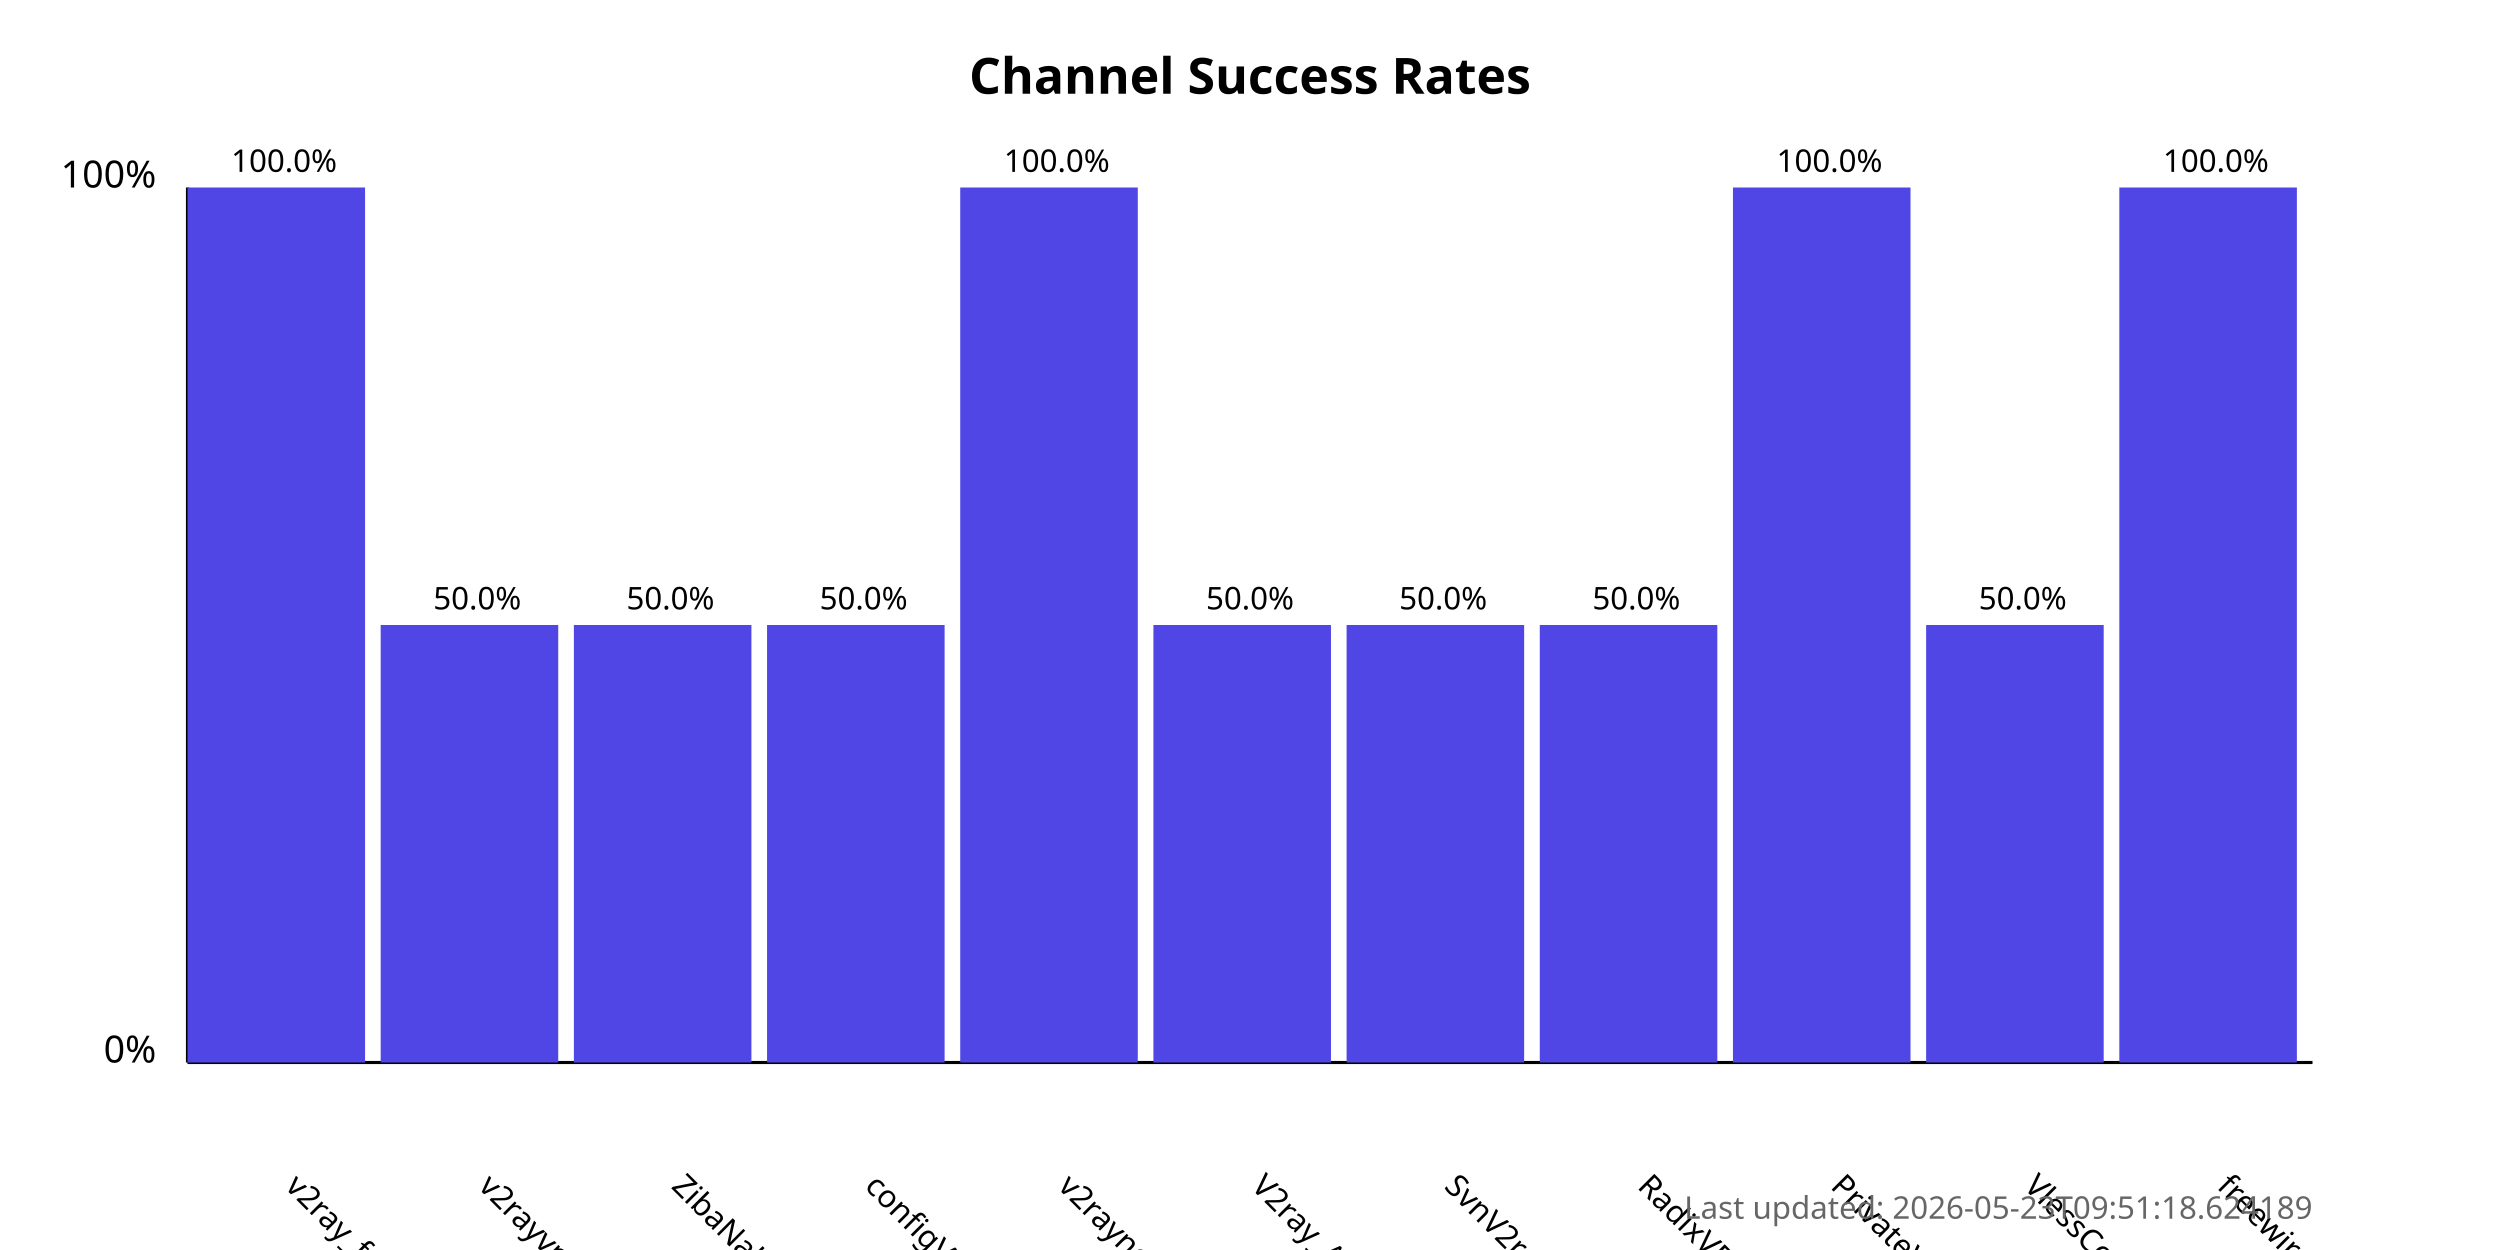
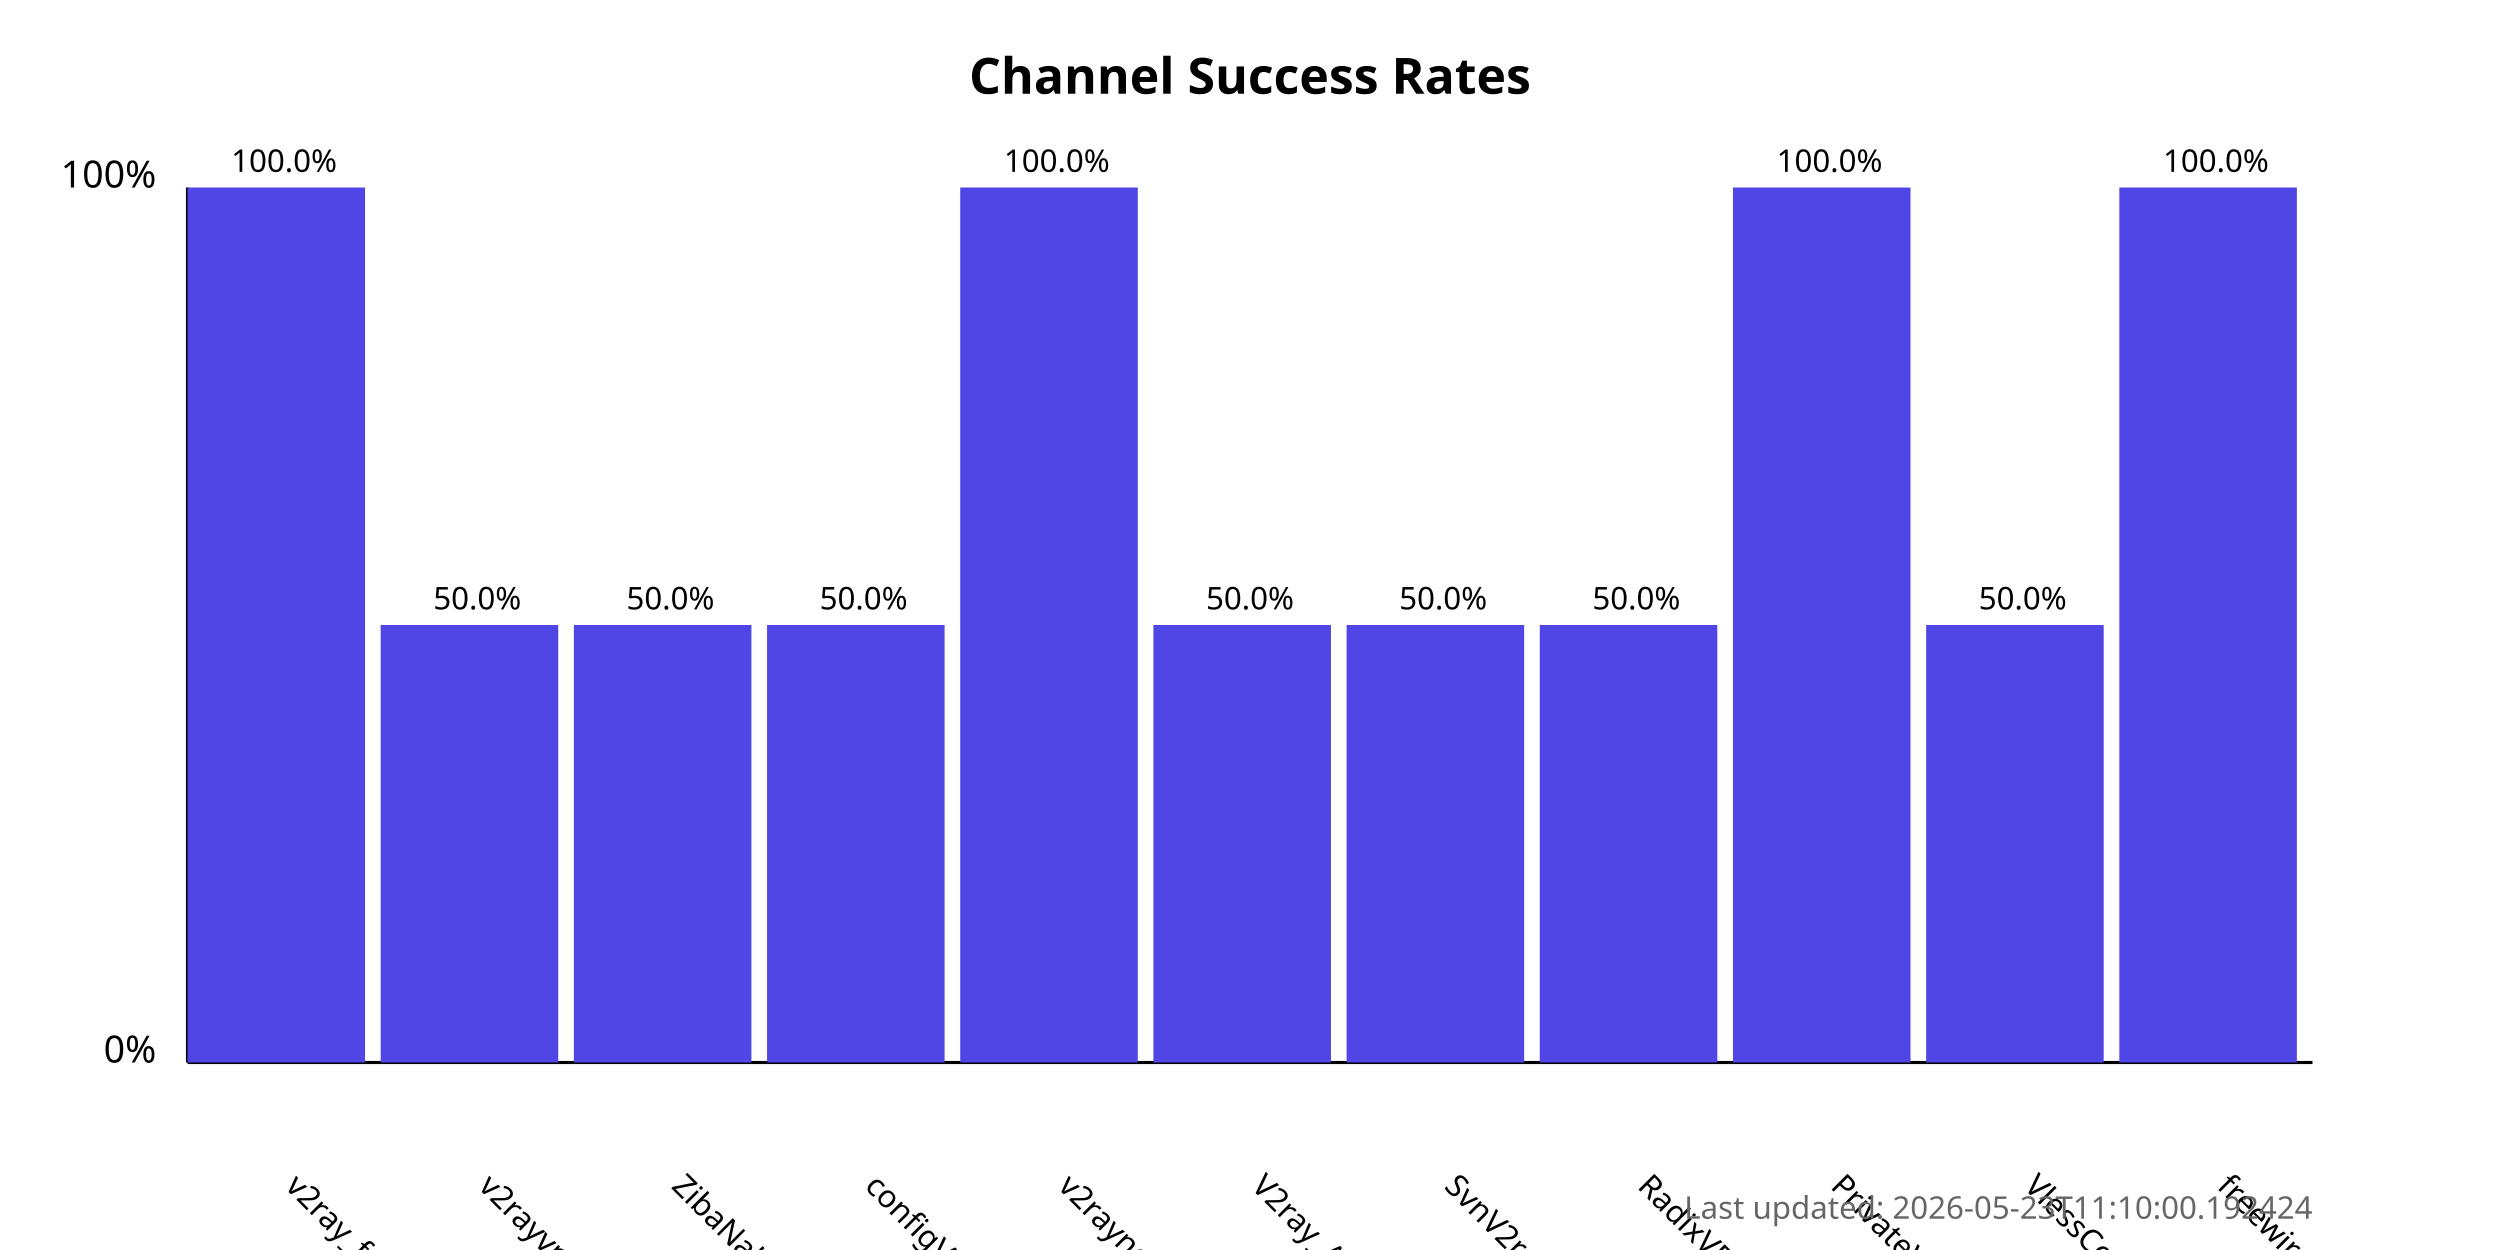
<svg xmlns="http://www.w3.org/2000/svg" width="800" height="400">
  <style>
            .chart-title { font: bold 16px sans-serif; }
            .axis-label { font: 12px sans-serif; }
            .tick-label { font: 10px sans-serif; }
            .bar { fill: #4f46e5; }
            .bar:hover { fill: #6366f1; }
            .timestamp { font: 10px sans-serif; fill: #666; }
        </style>
  <text x="400.0" y="30" text-anchor="middle" class="chart-title">
            Channel Success Rates
        </text>
  <line x1="60" y1="340" x2="60" y2="60" stroke="black" stroke-width="1" />
  <line x1="60" y1="340" x2="740" y2="340" stroke="black" stroke-width="1" />
  <text x="50" y="340" text-anchor="end" class="axis-label">0%</text>
  <text x="50" y="60" text-anchor="end" class="axis-label">100%</text>
  <g>
    <rect x="60" y="60.0" width="56.818" height="280.0" class="bar" />
    <text x="90.909" y="380" transform="rotate(45, 90.90909, 380)" text-anchor="start" class="tick-label">
                v2ray_free_conf
            </text>
    <text x="90.909" y="55.0" text-anchor="middle" class="tick-label">
                100.0%
            </text>
  </g>
  <g>
    <rect x="121.818" y="200.0" width="56.818" height="140.0" class="bar" />
    <text x="152.727" y="380" transform="rotate(45, 152.7273, 380)" text-anchor="start" class="tick-label">
                v2rayvpno
            </text>
    <text x="152.727" y="195.0" text-anchor="middle" class="tick-label">
                50.0%
            </text>
  </g>
  <g>
    <rect x="183.636" y="200.0" width="56.818" height="140.0" class="bar" />
    <text x="214.545" y="380" transform="rotate(45, 214.5455, 380)" text-anchor="start" class="tick-label">
                ZibaNabz
            </text>
    <text x="214.545" y="195.0" text-anchor="middle" class="tick-label">
                50.0%
            </text>
  </g>
  <g>
    <rect x="245.455" y="200.0" width="56.818" height="140.0" class="bar" />
    <text x="276.364" y="380" transform="rotate(45, 276.3636, 380)" text-anchor="start" class="tick-label">
                configV2rayForFree
            </text>
    <text x="276.364" y="195.0" text-anchor="middle" class="tick-label">
                50.0%
            </text>
  </g>
  <g>
    <rect x="307.273" y="60.0" width="56.818" height="280.0" class="bar" />
    <text x="338.182" y="380" transform="rotate(45, 338.1818, 380)" text-anchor="start" class="tick-label">
                v2rayngvpn
            </text>
    <text x="338.182" y="55.0" text-anchor="middle" class="tick-label">
                100.0%
            </text>
  </g>
  <g>
    <rect x="369.091" y="200.0" width="56.818" height="140.0" class="bar" />
    <text x="400.0" y="380" transform="rotate(45, 400.0, 380)" text-anchor="start" class="tick-label">
                V2ray_Alpha
            </text>
    <text x="400.0" y="195.0" text-anchor="middle" class="tick-label">
                50.0%
            </text>
  </g>
  <g>
    <rect x="430.909" y="200.0" width="56.818" height="140.0" class="bar" />
    <text x="461.818" y="380" transform="rotate(45, 461.8182, 380)" text-anchor="start" class="tick-label">
                SvnV2ray
            </text>
    <text x="461.818" y="195.0" text-anchor="middle" class="tick-label">
                50.0%
            </text>
  </g>
  <g>
    <rect x="492.727" y="200.0" width="56.818" height="140.0" class="bar" />
    <text x="523.636" y="380" transform="rotate(45, 523.6364, 380)" text-anchor="start" class="tick-label">
                RadixVPN
            </text>
    <text x="523.636" y="195.0" text-anchor="middle" class="tick-label">
                50.0%
            </text>
  </g>
  <g>
    <rect x="554.545" y="60.0" width="56.818" height="280.0" class="bar" />
    <text x="585.455" y="380" transform="rotate(45, 585.4545, 380)" text-anchor="start" class="tick-label">
                PrivateVPNs
            </text>
    <text x="585.455" y="55.0" text-anchor="middle" class="tick-label">
                100.0%
            </text>
  </g>
  <g>
    <rect x="616.364" y="200.0" width="56.818" height="140.0" class="bar" />
    <text x="647.273" y="380" transform="rotate(45, 647.2727, 380)" text-anchor="start" class="tick-label">
                VlessConfig
            </text>
    <text x="647.273" y="195.0" text-anchor="middle" class="tick-label">
                50.0%
            </text>
  </g>
  <g>
    <rect x="678.182" y="60.0" width="56.818" height="280.0" class="bar" />
    <text x="709.091" y="380" transform="rotate(45, 709.0909, 380)" text-anchor="start" class="tick-label">
                freewireguard
            </text>
    <text x="709.091" y="55.0" text-anchor="middle" class="tick-label">
                100.0%
            </text>
  </g>
  <text x="740" y="390" text-anchor="end" class="timestamp">
-             Last updated: 2026-05-23T09:51:18.624189
+             Last updated: 2026-05-23T11:10:00.192424
        </text>
</svg>
